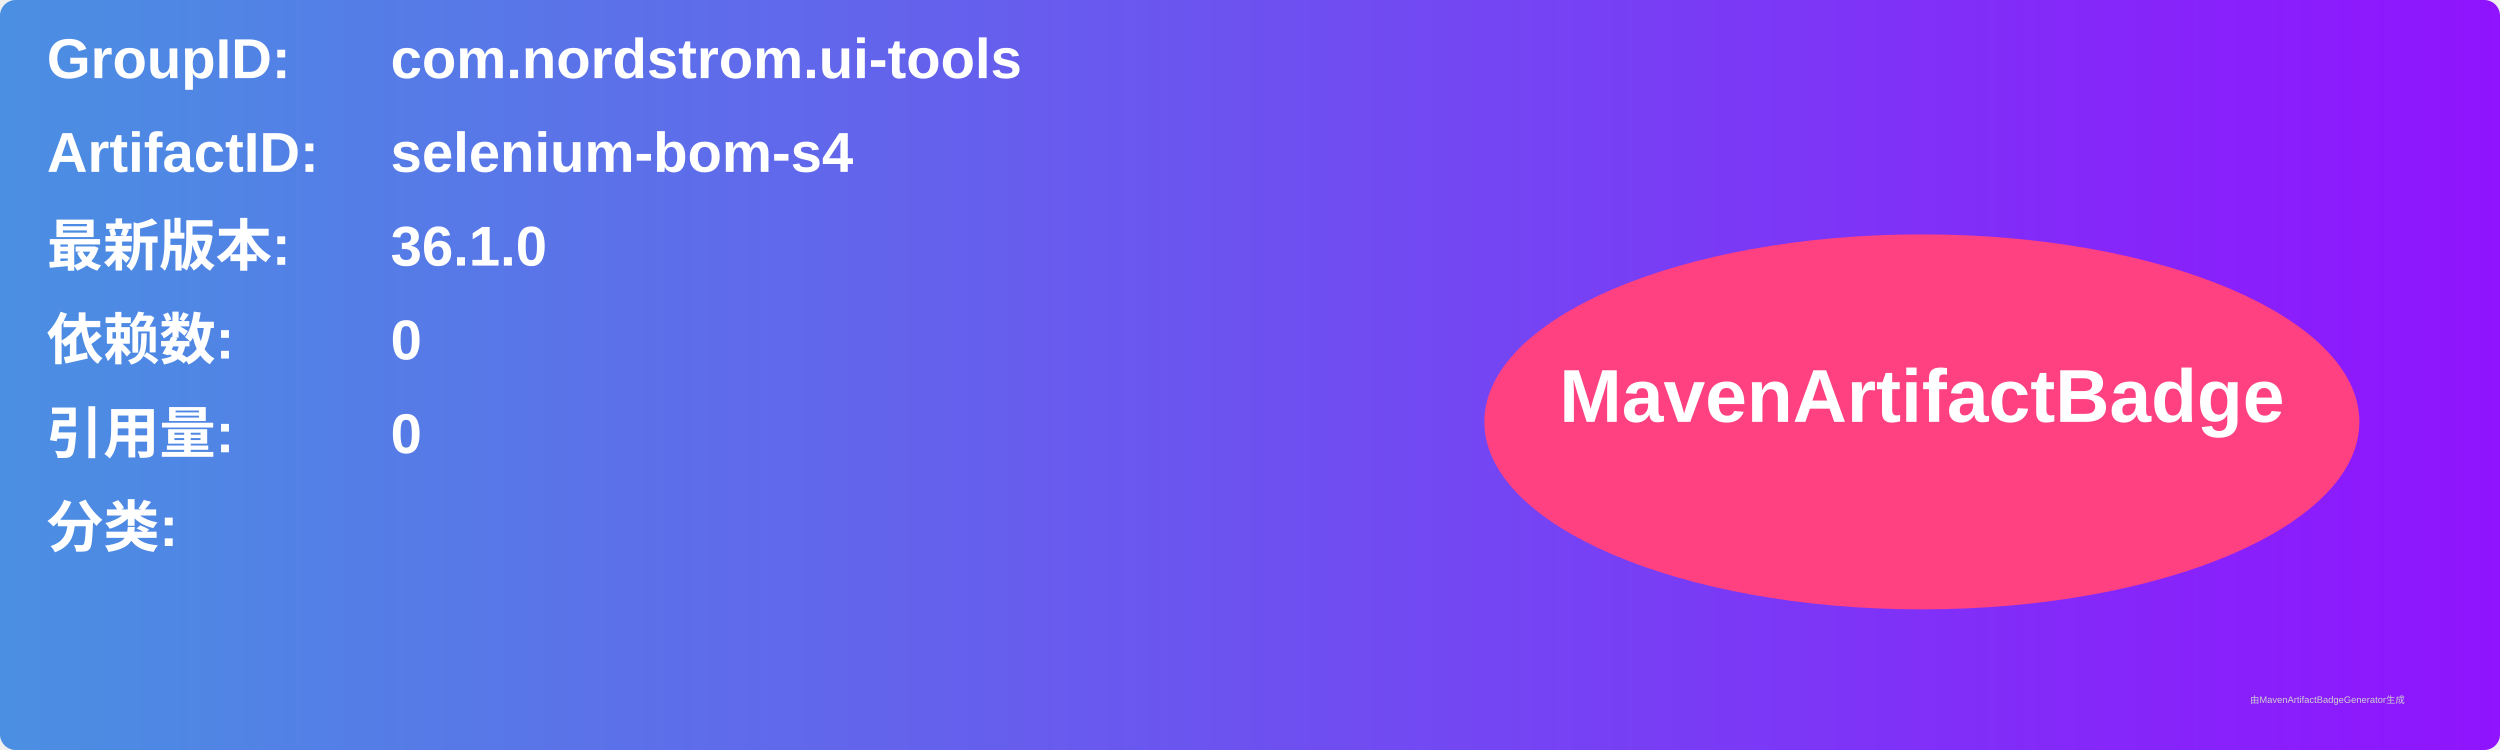
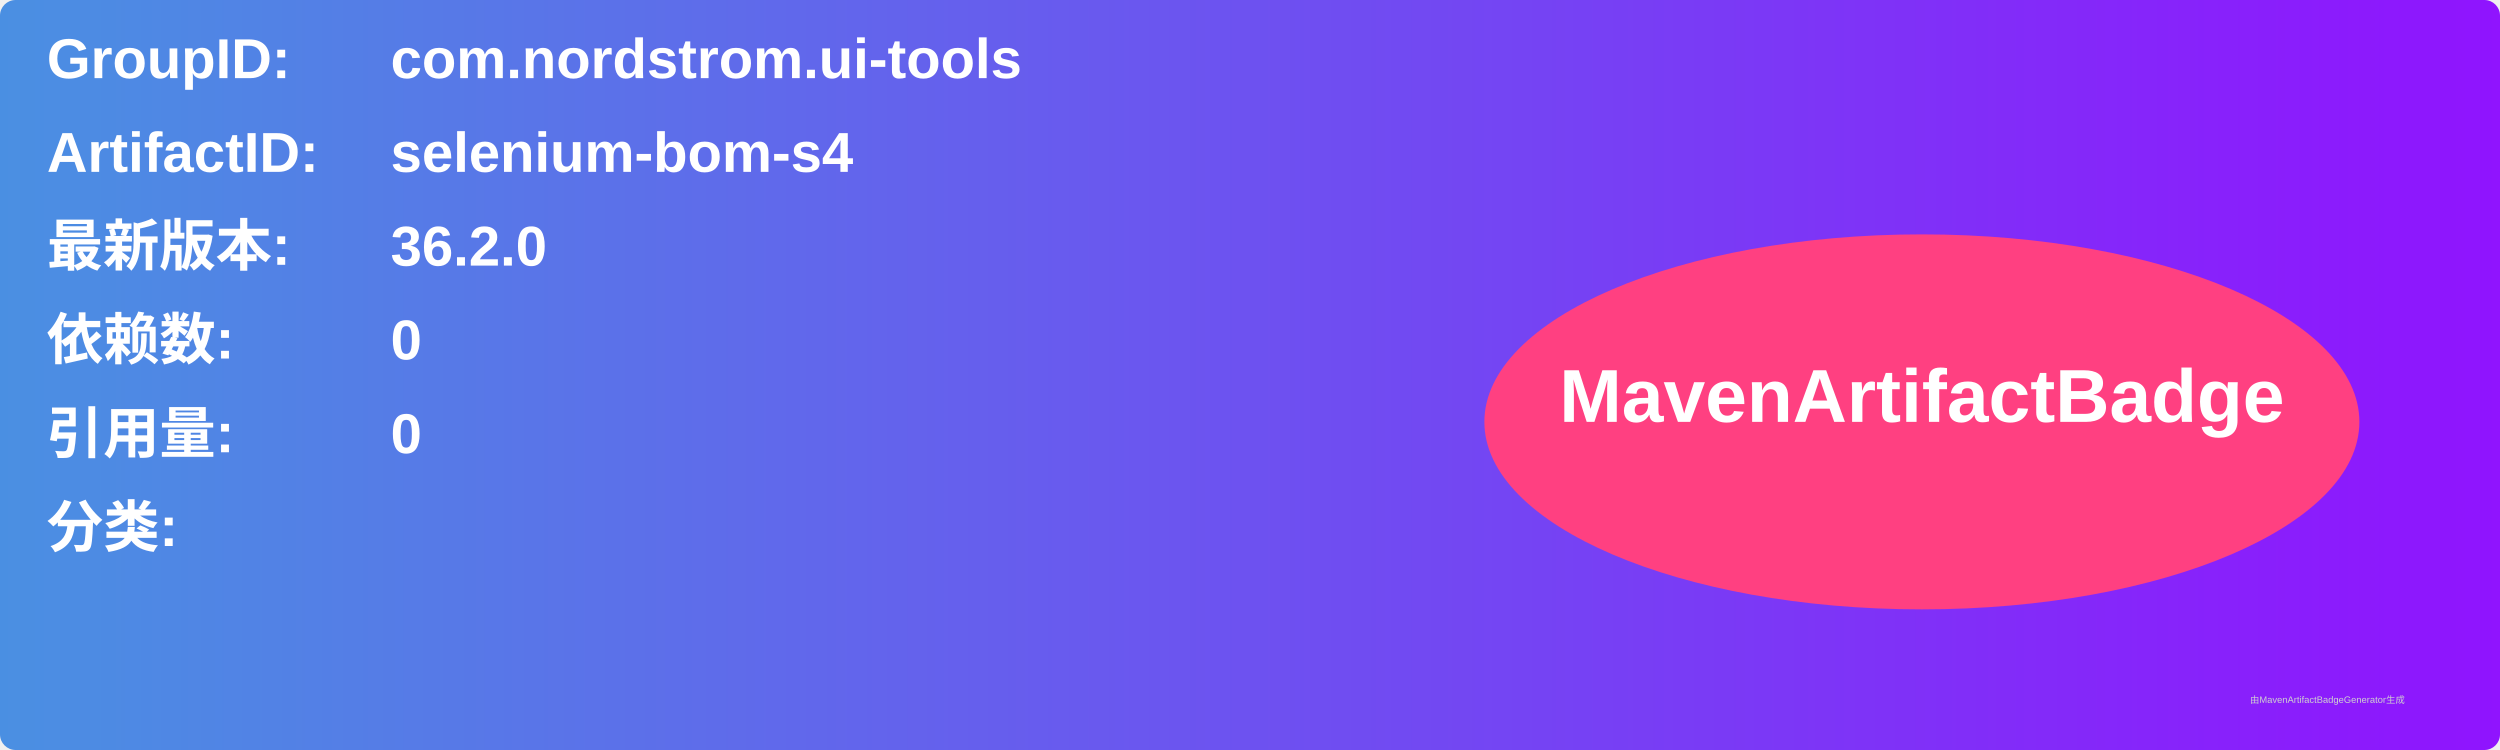
<svg xmlns="http://www.w3.org/2000/svg" width="800" height="240" viewBox="0 0 800 240">
  <linearGradient id="grad" x1="0%" y1="0%" x2="100%" y2="0%">
    <stop offset="0%" stop-color="#4a90e2" />
    <stop offset="100%" stop-color="#9013fe" />
  </linearGradient>
  <rect width="100%" height="100%" rx="5" ry="5" fill="url(#grad)" />
  <g transform="translate(15, 15)">
    <text x="0" y="10" font-family="Arial" font-size="18" fill="white" font-weight="bold" width="260">GroupID:</text>
    <text x="110" y="10" font-family="Arial" font-size="18" fill="white" font-weight="bold" width="460">com.nordstrom.ui-tools</text>
    <text x="0" y="40" font-family="Arial" font-size="18" fill="white" font-weight="bold" width="260">ArtifactID:</text>
    <text x="110" y="40" font-family="Arial" font-size="18" fill="white" font-weight="bold" width="460">selenium-bom-s4</text>
    <text x="0" y="70" font-family="Arial" font-size="18" fill="white" font-weight="bold">最新版本:</text>
    <text x="110" y="70" font-family="Arial" font-size="18" fill="white" font-weight="bold">
-       <tspan font-weight="bold">36.1.0</tspan>
+       <tspan font-weight="bold">36.2.0</tspan>
    </text>
    <text x="0" y="100" font-family="Arial" font-size="18" fill="white" font-weight="bold">依赖数: </text>
    <text x="110" y="100" font-family="Arial" font-size="18" fill="white">
      <tspan font-weight="bold">0</tspan>
    </text>
    <text x="0" y="130" font-family="Arial" font-size="18" fill="white" font-weight="bold">引用量: </text>
    <text x="110" y="130" font-family="Arial" font-size="18" fill="white">
      <tspan font-weight="bold">0</tspan>
    </text>
    <text x="0" y="160" font-family="Arial" font-size="18" fill="white" font-weight="bold">分类:</text>
    <text x="10" y="190" font-family="Arial" font-size="10" fill="white">
      <tspan font-weight="bold" />
    </text>
    <ellipse cx="600" cy="120" rx="140" ry="60" fill="#ff4081" />
    <text x="600" y="120" text-anchor="middle" font-family="Arial" font-size="24" fill="white" font-weight="bold">MavenArtifactBadge</text>
  </g>
  <text x="720" y="225" font-family="Arial" font-size="3" fill="#d0d0d0">由MavenArtifactBadgeGenerator生成</text>
</svg>
